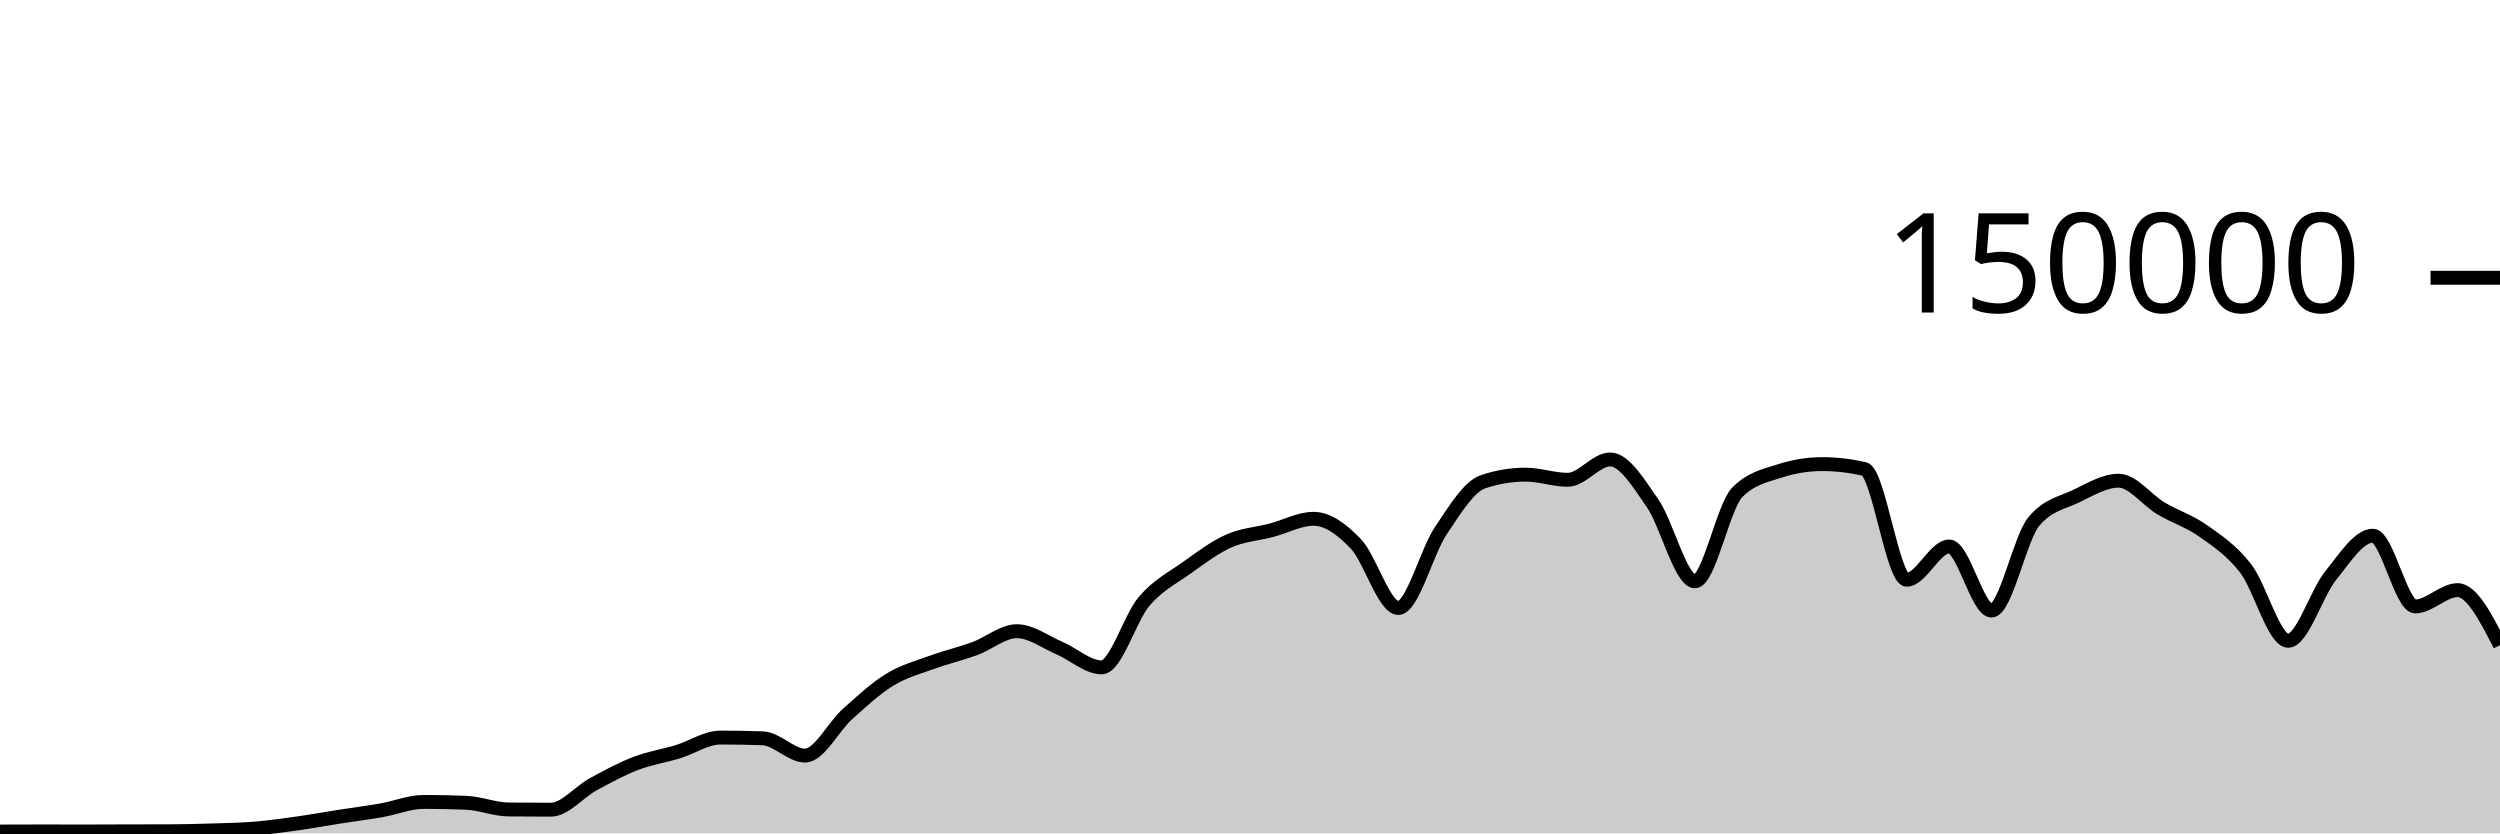
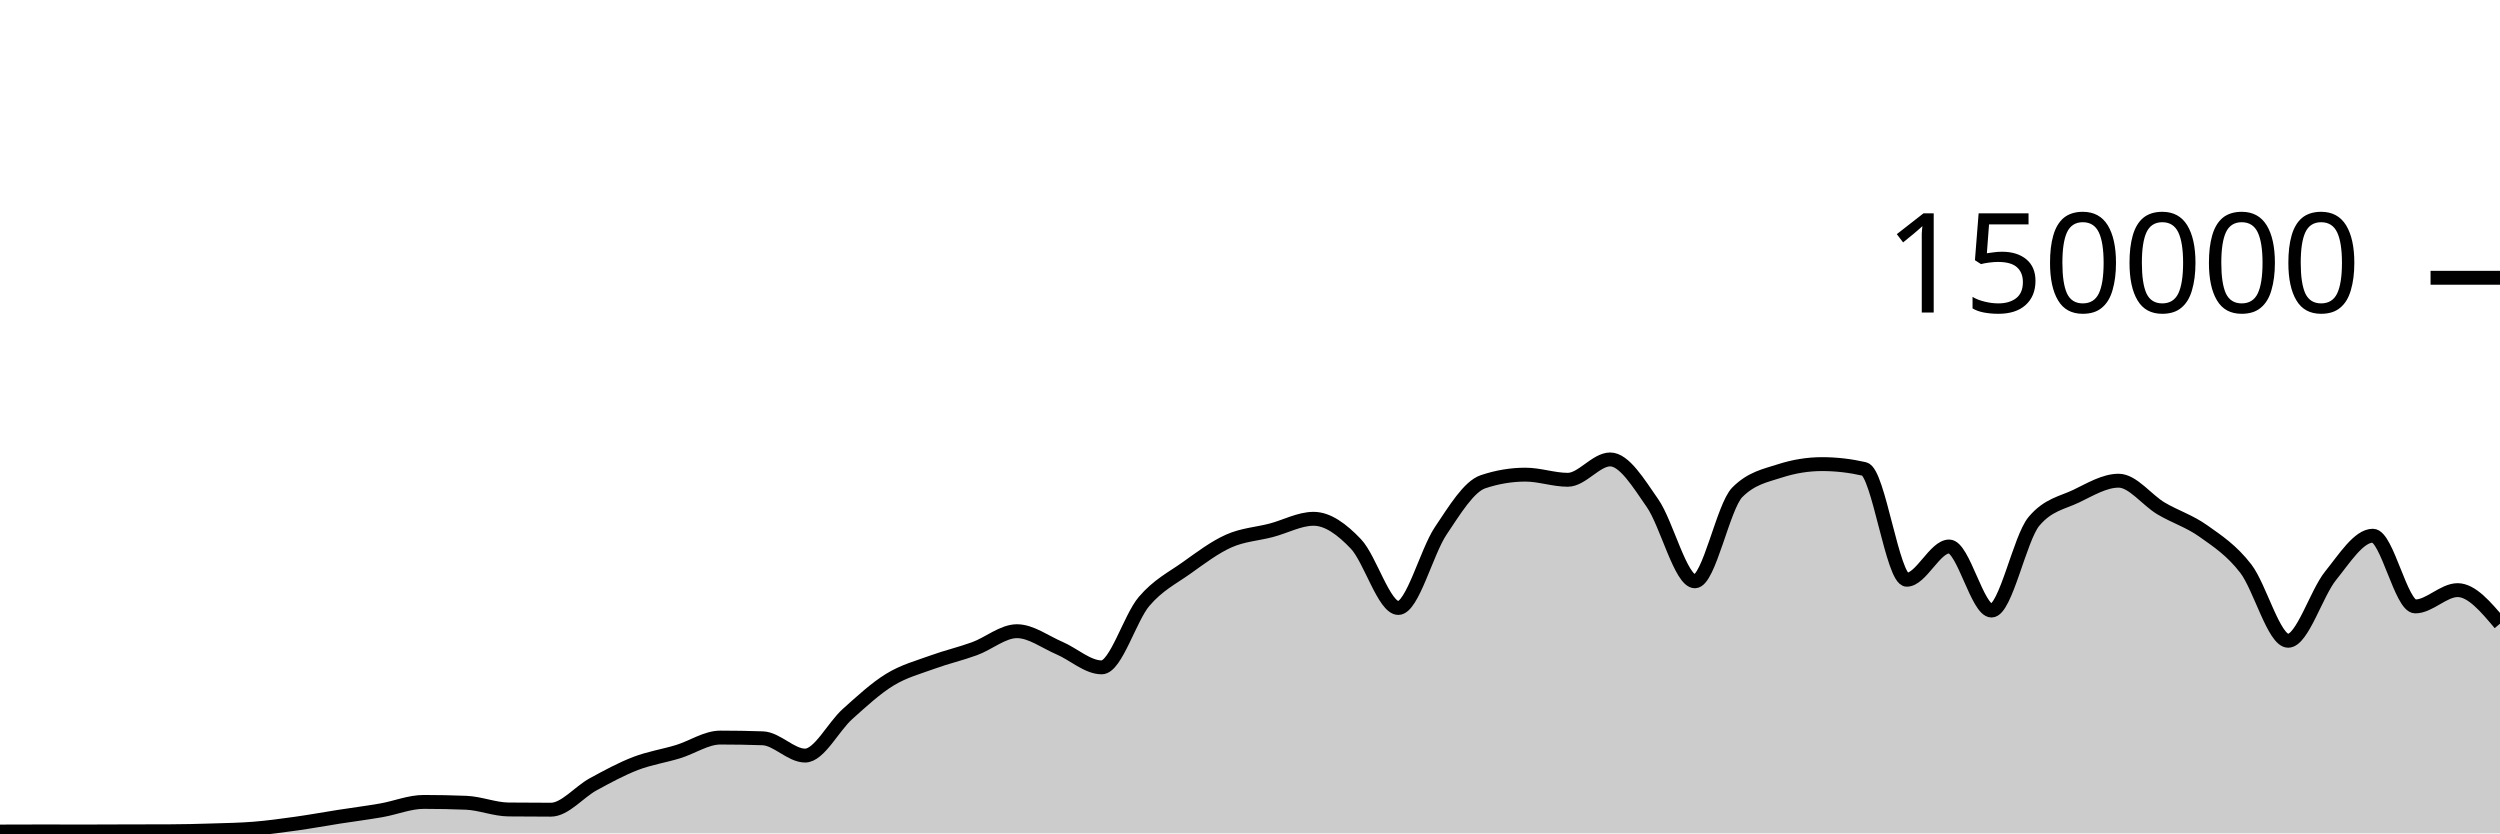
<svg xmlns="http://www.w3.org/2000/svg" viewBox="0 0 180 60">
  <g transform="translate(0,20)">
-     <path class="area" fill="rgba(0, 0, 0, 0.2)" d="M0,39.87C1.017,39.866,2.034,39.862,3.051,39.862C4.068,39.862,5.085,39.867,6.102,39.867C7.119,39.867,8.136,39.859,9.153,39.857C10.169,39.854,11.186,39.855,12.203,39.851C13.22,39.848,14.237,39.822,15.254,39.79C16.271,39.759,17.288,39.743,18.305,39.661C19.322,39.578,20.339,39.438,21.356,39.295C22.373,39.153,23.39,38.965,24.407,38.806C25.424,38.647,26.441,38.52,27.458,38.342C28.475,38.164,29.492,37.738,30.508,37.738C31.525,37.738,32.542,37.758,33.559,37.799C34.576,37.841,35.593,38.271,36.61,38.282C37.627,38.293,38.644,38.298,39.661,38.298C40.678,38.298,41.695,37.022,42.712,36.467C43.729,35.913,44.746,35.361,45.763,34.97C46.78,34.579,47.797,34.431,48.814,34.121C49.831,33.81,50.847,33.105,51.864,33.105C52.881,33.105,53.898,33.122,54.915,33.157C55.932,33.192,56.949,34.402,57.966,34.402C58.983,34.402,60,32.324,61.017,31.413C62.034,30.502,63.051,29.559,64.068,28.937C65.085,28.314,66.102,28.051,67.119,27.679C68.136,27.307,69.153,27.077,70.169,26.705C71.186,26.333,72.203,25.446,73.22,25.446C74.237,25.446,75.254,26.224,76.271,26.658C77.288,27.092,78.305,28.05,79.322,28.05C80.339,28.05,81.356,24.495,82.373,23.302C83.39,22.11,84.407,21.622,85.424,20.897C86.441,20.172,87.458,19.403,88.475,18.951C89.492,18.499,90.508,18.449,91.525,18.183C92.542,17.917,93.559,17.353,94.576,17.353C95.593,17.353,96.61,18.095,97.627,19.165C98.644,20.236,99.661,23.775,100.678,23.775C101.695,23.775,102.712,19.74,103.729,18.225C104.746,16.709,105.763,15.025,106.78,14.685C107.797,14.344,108.814,14.174,109.831,14.174C110.847,14.174,111.864,14.545,112.881,14.545C113.898,14.545,114.915,13.079,115.932,13.079C116.949,13.079,117.966,14.767,118.983,16.23C120,17.692,121.017,21.855,122.034,21.855C123.051,21.855,124.068,16.47,125.085,15.446C126.102,14.422,127.119,14.24,128.136,13.91C129.153,13.581,130.169,13.416,131.186,13.416C132.203,13.416,133.22,13.533,134.237,13.767C135.254,14.002,136.271,21.742,137.288,21.742C138.305,21.742,139.322,19.346,140.339,19.346C141.356,19.346,142.373,23.961,143.39,23.961C144.407,23.961,145.424,18.756,146.441,17.542C147.458,16.328,148.475,16.209,149.492,15.721C150.508,15.232,151.525,14.61,152.542,14.61C153.559,14.61,154.576,16.002,155.593,16.606C156.61,17.21,157.627,17.513,158.644,18.235C159.661,18.957,160.678,19.62,161.695,20.937C162.712,22.254,163.729,26.136,164.746,26.136C165.763,26.136,166.78,22.72,167.797,21.46C168.814,20.199,169.831,18.571,170.847,18.571C171.864,18.571,172.881,23.663,173.898,23.663C174.915,23.663,175.932,22.489,176.949,22.489C177.966,22.489,178.983,24.469,180,26.45L180,40C178.983,40,177.966,40,176.949,40C175.932,40,174.915,40,173.898,40C172.881,40,171.864,40,170.847,40C169.831,40,168.814,40,167.797,40C166.78,40,165.763,40,164.746,40C163.729,40,162.712,40,161.695,40C160.678,40,159.661,40,158.644,40C157.627,40,156.61,40,155.593,40C154.576,40,153.559,40,152.542,40C151.525,40,150.508,40,149.492,40C148.475,40,147.458,40,146.441,40C145.424,40,144.407,40,143.39,40C142.373,40,141.356,40,140.339,40C139.322,40,138.305,40,137.288,40C136.271,40,135.254,40,134.237,40C133.22,40,132.203,40,131.186,40C130.169,40,129.153,40,128.136,40C127.119,40,126.102,40,125.085,40C124.068,40,123.051,40,122.034,40C121.017,40,120,40,118.983,40C117.966,40,116.949,40,115.932,40C114.915,40,113.898,40,112.881,40C111.864,40,110.847,40,109.831,40C108.814,40,107.797,40,106.78,40C105.763,40,104.746,40,103.729,40C102.712,40,101.695,40,100.678,40C99.661,40,98.644,40,97.627,40C96.61,40,95.593,40,94.576,40C93.559,40,92.542,40,91.525,40C90.508,40,89.492,40,88.475,40C87.458,40,86.441,40,85.424,40C84.407,40,83.39,40,82.373,40C81.356,40,80.339,40,79.322,40C78.305,40,77.288,40,76.271,40C75.254,40,74.237,40,73.22,40C72.203,40,71.186,40,70.169,40C69.153,40,68.136,40,67.119,40C66.102,40,65.085,40,64.068,40C63.051,40,62.034,40,61.017,40C60,40,58.983,40,57.966,40C56.949,40,55.932,40,54.915,40C53.898,40,52.881,40,51.864,40C50.847,40,49.831,40,48.814,40C47.797,40,46.78,40,45.763,40C44.746,40,43.729,40,42.712,40C41.695,40,40.678,40,39.661,40C38.644,40,37.627,40,36.61,40C35.593,40,34.576,40,33.559,40C32.542,40,31.525,40,30.508,40C29.492,40,28.475,40,27.458,40C26.441,40,25.424,40,24.407,40C23.39,40,22.373,40,21.356,40C20.339,40,19.322,40,18.305,40C17.288,40,16.271,40,15.254,40C14.237,40,13.22,40,12.203,40C11.186,40,10.169,40,9.153,40C8.136,40,7.119,40,6.102,40C5.085,40,4.068,40,3.051,40C2.034,40,1.017,40,0,40Z" />
-     <path class="line" stroke="black" fill="none" d="M0,39.87C1.017,39.866,2.034,39.862,3.051,39.862C4.068,39.862,5.085,39.867,6.102,39.867C7.119,39.867,8.136,39.859,9.153,39.857C10.169,39.854,11.186,39.855,12.203,39.851C13.22,39.848,14.237,39.822,15.254,39.79C16.271,39.759,17.288,39.743,18.305,39.661C19.322,39.578,20.339,39.438,21.356,39.295C22.373,39.153,23.39,38.965,24.407,38.806C25.424,38.647,26.441,38.52,27.458,38.342C28.475,38.164,29.492,37.738,30.508,37.738C31.525,37.738,32.542,37.758,33.559,37.799C34.576,37.841,35.593,38.271,36.61,38.282C37.627,38.293,38.644,38.298,39.661,38.298C40.678,38.298,41.695,37.022,42.712,36.467C43.729,35.913,44.746,35.361,45.763,34.97C46.78,34.579,47.797,34.431,48.814,34.121C49.831,33.81,50.847,33.105,51.864,33.105C52.881,33.105,53.898,33.122,54.915,33.157C55.932,33.192,56.949,34.402,57.966,34.402C58.983,34.402,60,32.324,61.017,31.413C62.034,30.502,63.051,29.559,64.068,28.937C65.085,28.314,66.102,28.051,67.119,27.679C68.136,27.307,69.153,27.077,70.169,26.705C71.186,26.333,72.203,25.446,73.22,25.446C74.237,25.446,75.254,26.224,76.271,26.658C77.288,27.092,78.305,28.05,79.322,28.05C80.339,28.05,81.356,24.495,82.373,23.302C83.39,22.11,84.407,21.622,85.424,20.897C86.441,20.172,87.458,19.403,88.475,18.951C89.492,18.499,90.508,18.449,91.525,18.183C92.542,17.917,93.559,17.353,94.576,17.353C95.593,17.353,96.61,18.095,97.627,19.165C98.644,20.236,99.661,23.775,100.678,23.775C101.695,23.775,102.712,19.74,103.729,18.225C104.746,16.709,105.763,15.025,106.78,14.685C107.797,14.344,108.814,14.174,109.831,14.174C110.847,14.174,111.864,14.545,112.881,14.545C113.898,14.545,114.915,13.079,115.932,13.079C116.949,13.079,117.966,14.767,118.983,16.23C120,17.692,121.017,21.855,122.034,21.855C123.051,21.855,124.068,16.47,125.085,15.446C126.102,14.422,127.119,14.24,128.136,13.91C129.153,13.581,130.169,13.416,131.186,13.416C132.203,13.416,133.22,13.533,134.237,13.767C135.254,14.002,136.271,21.742,137.288,21.742C138.305,21.742,139.322,19.346,140.339,19.346C141.356,19.346,142.373,23.961,143.39,23.961C144.407,23.961,145.424,18.756,146.441,17.542C147.458,16.328,148.475,16.209,149.492,15.721C150.508,15.232,151.525,14.61,152.542,14.61C153.559,14.61,154.576,16.002,155.593,16.606C156.61,17.21,157.627,17.513,158.644,18.235C159.661,18.957,160.678,19.62,161.695,20.937C162.712,22.254,163.729,26.136,164.746,26.136C165.763,26.136,166.78,22.72,167.797,21.46C168.814,20.199,169.831,18.571,170.847,18.571C171.864,18.571,172.881,23.663,173.898,23.663C174.915,23.663,175.932,22.489,176.949,22.489C177.966,22.489,178.983,24.469,180,26.45" />
+     <path class="area" fill="rgba(0, 0, 0, 0.2)" d="M0,39.87C1.017,39.866,2.034,39.862,3.051,39.862C4.068,39.862,5.085,39.867,6.102,39.867C7.119,39.867,8.136,39.859,9.153,39.857C10.169,39.854,11.186,39.855,12.203,39.851C13.22,39.848,14.237,39.822,15.254,39.79C16.271,39.759,17.288,39.743,18.305,39.661C19.322,39.578,20.339,39.438,21.356,39.295C22.373,39.153,23.39,38.965,24.407,38.806C25.424,38.647,26.441,38.52,27.458,38.342C28.475,38.164,29.492,37.738,30.508,37.738C31.525,37.738,32.542,37.758,33.559,37.799C34.576,37.841,35.593,38.271,36.61,38.282C37.627,38.293,38.644,38.298,39.661,38.298C40.678,38.298,41.695,37.022,42.712,36.467C43.729,35.913,44.746,35.361,45.763,34.97C46.78,34.579,47.797,34.431,48.814,34.121C49.831,33.81,50.847,33.105,51.864,33.105C52.881,33.105,53.898,33.122,54.915,33.157C55.932,33.192,56.949,34.402,57.966,34.402C58.983,34.402,60,32.324,61.017,31.413C62.034,30.502,63.051,29.559,64.068,28.937C65.085,28.314,66.102,28.051,67.119,27.679C68.136,27.307,69.153,27.077,70.169,26.705C71.186,26.333,72.203,25.446,73.22,25.446C74.237,25.446,75.254,26.224,76.271,26.658C77.288,27.092,78.305,28.05,79.322,28.05C80.339,28.05,81.356,24.495,82.373,23.302C83.39,22.11,84.407,21.622,85.424,20.897C86.441,20.172,87.458,19.403,88.475,18.951C89.492,18.499,90.508,18.449,91.525,18.183C92.542,17.917,93.559,17.353,94.576,17.353C95.593,17.353,96.61,18.095,97.627,19.165C98.644,20.236,99.661,23.775,100.678,23.775C101.695,23.775,102.712,19.74,103.729,18.225C104.746,16.709,105.763,15.025,106.78,14.685C107.797,14.344,108.814,14.174,109.831,14.174C110.847,14.174,111.864,14.545,112.881,14.545C113.898,14.545,114.915,13.079,115.932,13.079C116.949,13.079,117.966,14.767,118.983,16.23C120,17.692,121.017,21.855,122.034,21.855C123.051,21.855,124.068,16.47,125.085,15.446C126.102,14.422,127.119,14.24,128.136,13.91C129.153,13.581,130.169,13.416,131.186,13.416C132.203,13.416,133.22,13.533,134.237,13.767C135.254,14.002,136.271,21.742,137.288,21.742C138.305,21.742,139.322,19.346,140.339,19.346C141.356,19.346,142.373,23.961,143.39,23.961C144.407,23.961,145.424,18.756,146.441,17.542C147.458,16.328,148.475,16.209,149.492,15.721C150.508,15.232,151.525,14.61,152.542,14.61C153.559,14.61,154.576,16.002,155.593,16.606C156.61,17.21,157.627,17.513,158.644,18.235C159.661,18.957,160.678,19.62,161.695,20.937C162.712,22.254,163.729,26.136,164.746,26.136C165.763,26.136,166.78,22.72,167.797,21.46C168.814,20.199,169.831,18.571,170.847,18.571C171.864,18.571,172.881,23.663,173.898,23.663C174.915,23.663,175.932,22.489,176.949,22.489C177.966,22.489,178.983,23.697,180,24.905L180,40C178.983,40,177.966,40,176.949,40C175.932,40,174.915,40,173.898,40C172.881,40,171.864,40,170.847,40C169.831,40,168.814,40,167.797,40C166.78,40,165.763,40,164.746,40C163.729,40,162.712,40,161.695,40C160.678,40,159.661,40,158.644,40C157.627,40,156.61,40,155.593,40C154.576,40,153.559,40,152.542,40C151.525,40,150.508,40,149.492,40C148.475,40,147.458,40,146.441,40C145.424,40,144.407,40,143.39,40C142.373,40,141.356,40,140.339,40C139.322,40,138.305,40,137.288,40C136.271,40,135.254,40,134.237,40C133.22,40,132.203,40,131.186,40C130.169,40,129.153,40,128.136,40C127.119,40,126.102,40,125.085,40C124.068,40,123.051,40,122.034,40C121.017,40,120,40,118.983,40C117.966,40,116.949,40,115.932,40C114.915,40,113.898,40,112.881,40C111.864,40,110.847,40,109.831,40C108.814,40,107.797,40,106.78,40C105.763,40,104.746,40,103.729,40C102.712,40,101.695,40,100.678,40C99.661,40,98.644,40,97.627,40C96.61,40,95.593,40,94.576,40C93.559,40,92.542,40,91.525,40C90.508,40,89.492,40,88.475,40C87.458,40,86.441,40,85.424,40C84.407,40,83.39,40,82.373,40C81.356,40,80.339,40,79.322,40C78.305,40,77.288,40,76.271,40C75.254,40,74.237,40,73.22,40C72.203,40,71.186,40,70.169,40C69.153,40,68.136,40,67.119,40C66.102,40,65.085,40,64.068,40C63.051,40,62.034,40,61.017,40C60,40,58.983,40,57.966,40C56.949,40,55.932,40,54.915,40C53.898,40,52.881,40,51.864,40C50.847,40,49.831,40,48.814,40C47.797,40,46.78,40,45.763,40C44.746,40,43.729,40,42.712,40C41.695,40,40.678,40,39.661,40C38.644,40,37.627,40,36.61,40C35.593,40,34.576,40,33.559,40C32.542,40,31.525,40,30.508,40C29.492,40,28.475,40,27.458,40C26.441,40,25.424,40,24.407,40C23.39,40,22.373,40,21.356,40C20.339,40,19.322,40,18.305,40C17.288,40,16.271,40,15.254,40C14.237,40,13.22,40,12.203,40C11.186,40,10.169,40,9.153,40C8.136,40,7.119,40,6.102,40C5.085,40,4.068,40,3.051,40C2.034,40,1.017,40,0,40Z" />
+     <path class="line" stroke="black" fill="none" d="M0,39.87C1.017,39.866,2.034,39.862,3.051,39.862C4.068,39.862,5.085,39.867,6.102,39.867C7.119,39.867,8.136,39.859,9.153,39.857C10.169,39.854,11.186,39.855,12.203,39.851C13.22,39.848,14.237,39.822,15.254,39.79C16.271,39.759,17.288,39.743,18.305,39.661C19.322,39.578,20.339,39.438,21.356,39.295C22.373,39.153,23.39,38.965,24.407,38.806C25.424,38.647,26.441,38.52,27.458,38.342C28.475,38.164,29.492,37.738,30.508,37.738C31.525,37.738,32.542,37.758,33.559,37.799C34.576,37.841,35.593,38.271,36.61,38.282C37.627,38.293,38.644,38.298,39.661,38.298C40.678,38.298,41.695,37.022,42.712,36.467C43.729,35.913,44.746,35.361,45.763,34.97C46.78,34.579,47.797,34.431,48.814,34.121C49.831,33.81,50.847,33.105,51.864,33.105C52.881,33.105,53.898,33.122,54.915,33.157C55.932,33.192,56.949,34.402,57.966,34.402C58.983,34.402,60,32.324,61.017,31.413C62.034,30.502,63.051,29.559,64.068,28.937C65.085,28.314,66.102,28.051,67.119,27.679C68.136,27.307,69.153,27.077,70.169,26.705C71.186,26.333,72.203,25.446,73.22,25.446C74.237,25.446,75.254,26.224,76.271,26.658C77.288,27.092,78.305,28.05,79.322,28.05C80.339,28.05,81.356,24.495,82.373,23.302C83.39,22.11,84.407,21.622,85.424,20.897C86.441,20.172,87.458,19.403,88.475,18.951C89.492,18.499,90.508,18.449,91.525,18.183C92.542,17.917,93.559,17.353,94.576,17.353C95.593,17.353,96.61,18.095,97.627,19.165C98.644,20.236,99.661,23.775,100.678,23.775C101.695,23.775,102.712,19.74,103.729,18.225C104.746,16.709,105.763,15.025,106.78,14.685C107.797,14.344,108.814,14.174,109.831,14.174C110.847,14.174,111.864,14.545,112.881,14.545C113.898,14.545,114.915,13.079,115.932,13.079C116.949,13.079,117.966,14.767,118.983,16.23C120,17.692,121.017,21.855,122.034,21.855C123.051,21.855,124.068,16.47,125.085,15.446C126.102,14.422,127.119,14.24,128.136,13.91C129.153,13.581,130.169,13.416,131.186,13.416C132.203,13.416,133.22,13.533,134.237,13.767C135.254,14.002,136.271,21.742,137.288,21.742C138.305,21.742,139.322,19.346,140.339,19.346C141.356,19.346,142.373,23.961,143.39,23.961C144.407,23.961,145.424,18.756,146.441,17.542C147.458,16.328,148.475,16.209,149.492,15.721C150.508,15.232,151.525,14.61,152.542,14.61C153.559,14.61,154.576,16.002,155.593,16.606C156.61,17.21,157.627,17.513,158.644,18.235C159.661,18.957,160.678,19.62,161.695,20.937C162.712,22.254,163.729,26.136,164.746,26.136C165.763,26.136,166.78,22.72,167.797,21.46C168.814,20.199,169.831,18.571,170.847,18.571C171.864,18.571,172.881,23.663,173.898,23.663C174.915,23.663,175.932,22.489,176.949,22.489C177.966,22.489,178.983,23.697,180,24.905" />
    <path class="axis-ceiling" stroke-width="1" stroke="black" fill="none" d="M175,0L180,0" />
    <text class="axis-ceiling-label" font-family="sans-serif" text-anchor="end" font-size="10px" x="170" y="2.5">150000</text>
  </g>
</svg>
